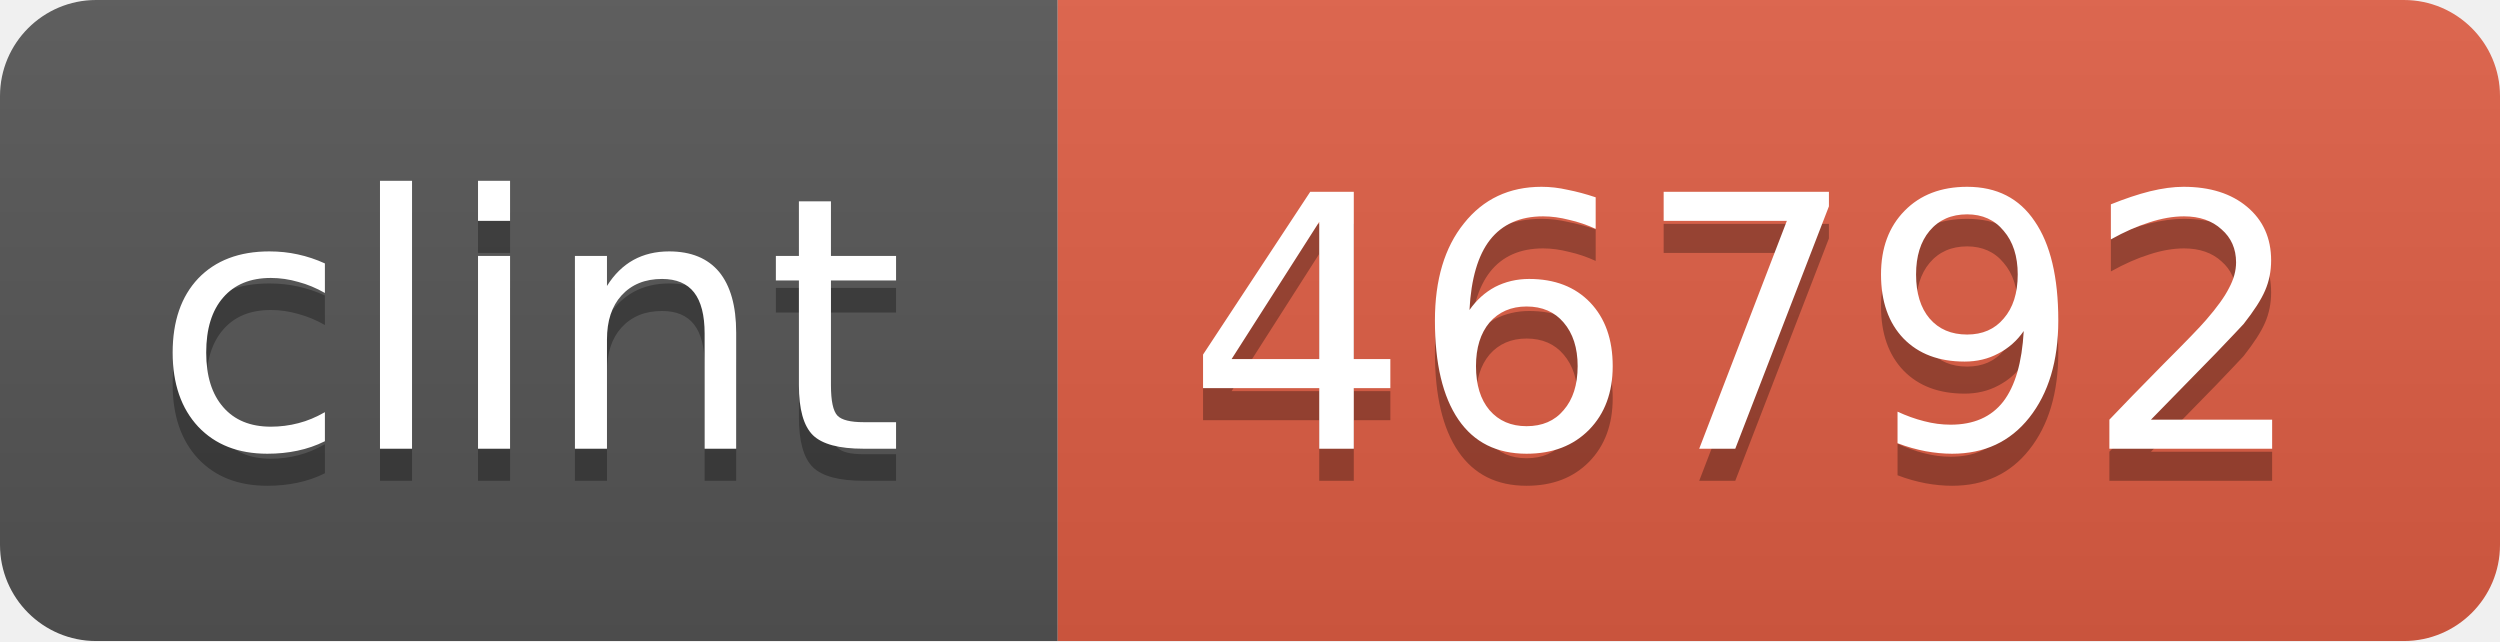
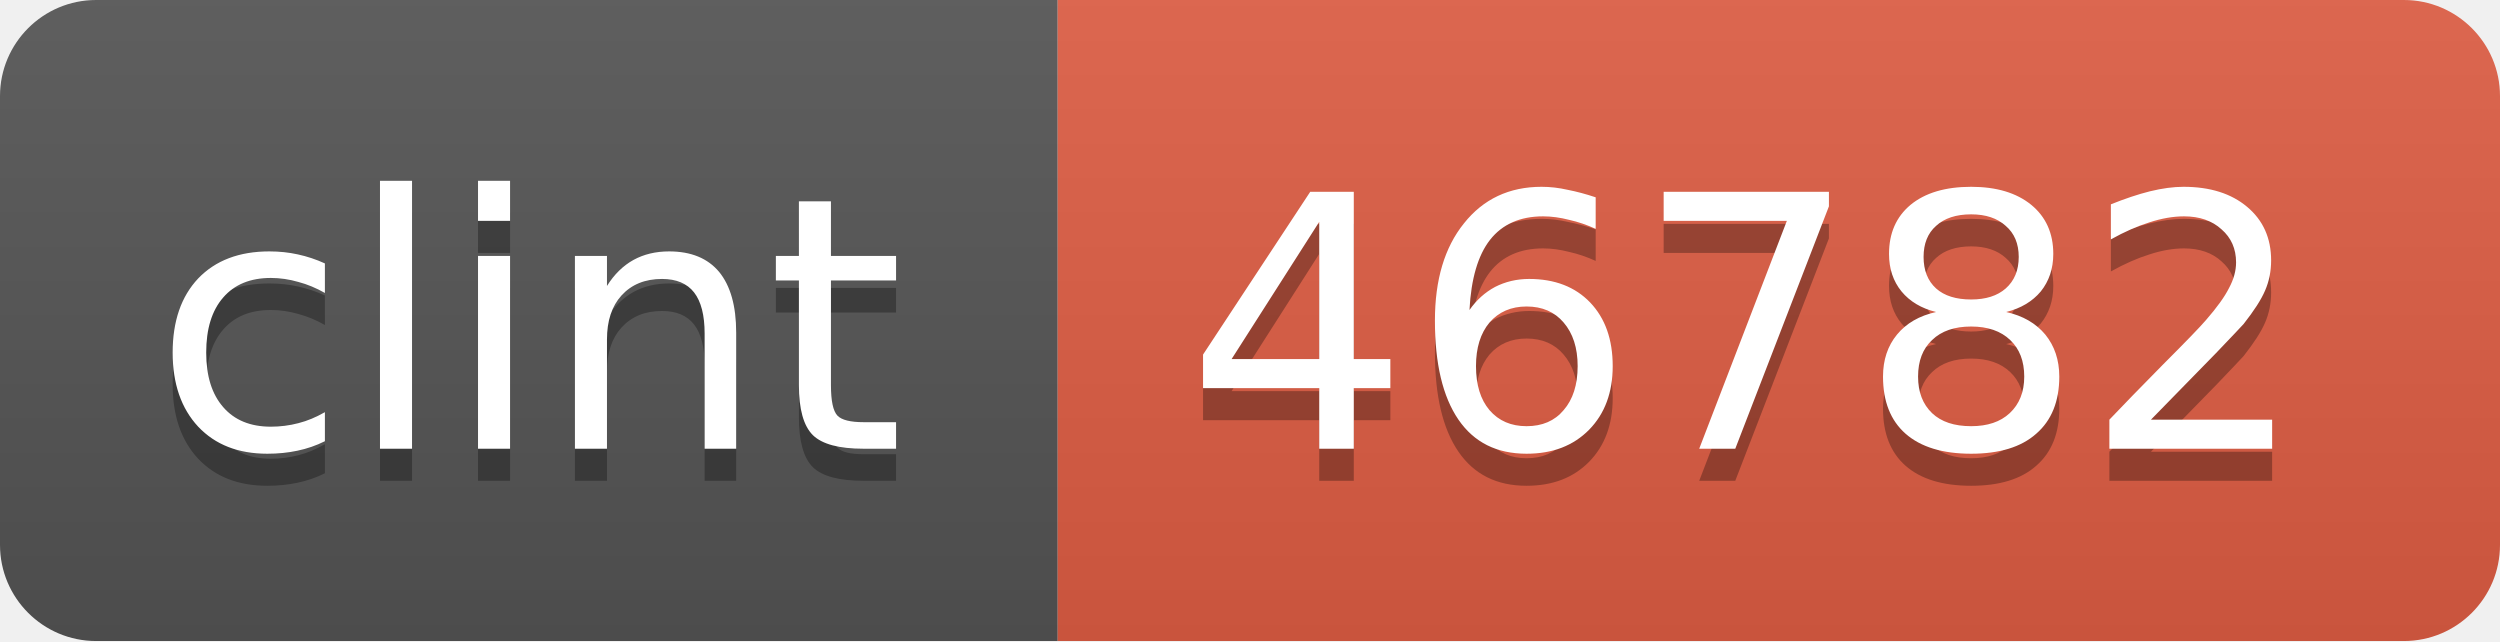
<svg xmlns="http://www.w3.org/2000/svg" width="78" height="20">
  <linearGradient id="b" x2="0" y2="100%">
    <stop offset="0" stop-color="#bbb" stop-opacity=".1" />
    <stop offset="1" stop-opacity=".1" />
  </linearGradient>
  <mask id="a">
    <rect width="78" height="20" rx="3" fill="#fff" />
  </mask>
  <g mask="url(#a)">
    <path fill="#555" d="M0 0h33v20H0z" />
    <path fill="#e05d44" d="M33 0h45v20H33z" />
    <path fill="url(#b)" d="M0 0h78v20H0z" />
  </g>
  <g fill="#fff" text-anchor="middle" font-family="DejaVu Sans,Verdana,Geneva,sans-serif" font-size="11">
    <text x="16.5" y="15" fill="#010101" fill-opacity=".3">clint</text>
    <text x="16.5" y="14">clint</text>
-     <text x="54.5" y="15" fill="#010101" fill-opacity=".3">46792</text>
-     <text x="54.5" y="14">46792</text>
+     <text x="54.5" y="15" fill="#010101" fill-opacity=".3">46782</text>
+     <text x="54.5" y="14">46782</text>
  </g>
</svg>
